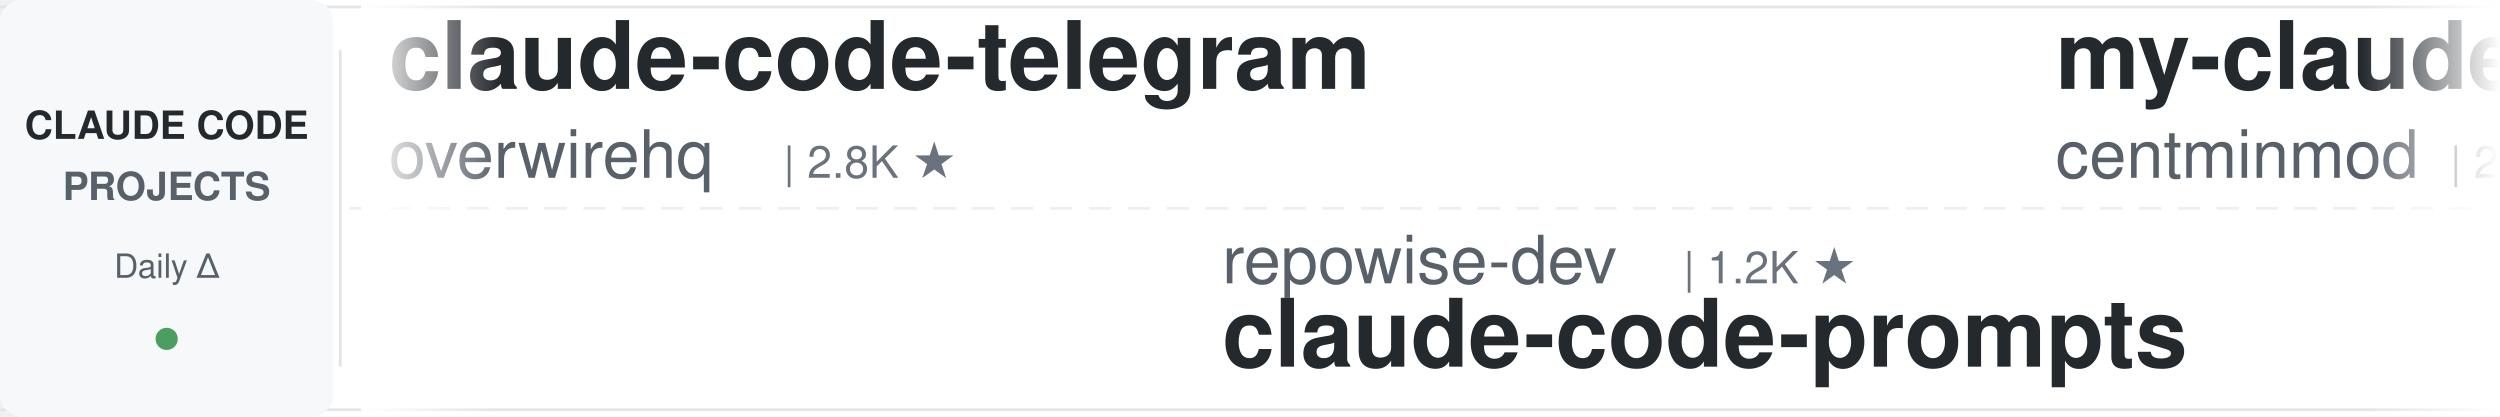
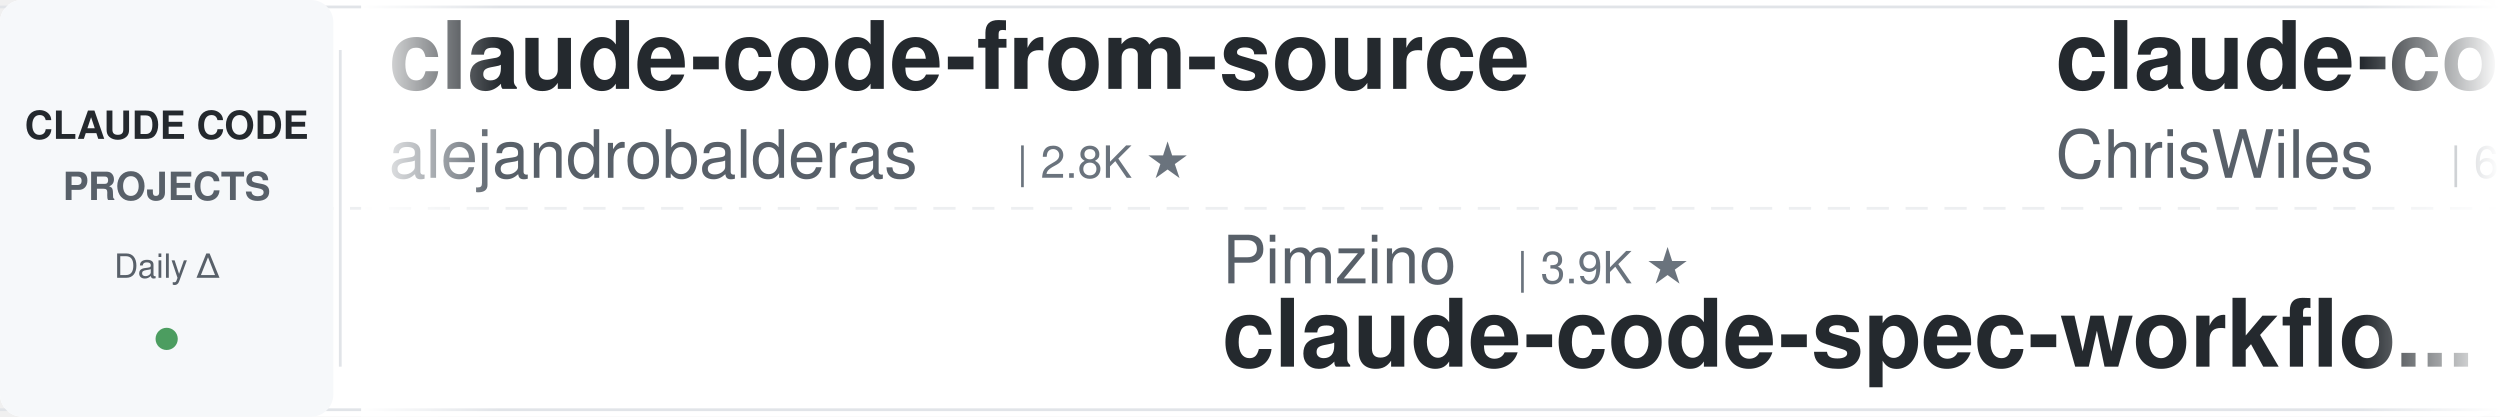
<svg xmlns="http://www.w3.org/2000/svg" width="900" height="150">
  <defs>
    <linearGradient id="leftFade" x1="0%" y1="0%" x2="100%" y2="0%">
      <stop offset="0%" style="stop-color:#ffffff;stop-opacity:1" />
      <stop offset="100%" style="stop-color:#ffffff;stop-opacity:0" />
    </linearGradient>
    <linearGradient id="rightFade" x1="0%" y1="0%" x2="100%" y2="0%">
      <stop offset="0%" style="stop-color:#ffffff;stop-opacity:0" />
      <stop offset="100%" style="stop-color:#ffffff;stop-opacity:1" />
    </linearGradient>
  </defs>
  <rect width="900" height="150" fill="#ffffff" rx="8" />
  <rect x="0" y="2" width="900" height="1" fill="#e1e4e8" />
  <rect x="0" y="147" width="900" height="1" fill="#e1e4e8" />
  <line x1="0" y1="75" x2="900" y2="75" stroke="#e1e4e8" stroke-width="1" stroke-dasharray="8 6" opacity="0.6" />
  <rect x="0" y="0" width="120" height="150" fill="#f6f8fa" rx="8" />
  <text x="60" y="50" font-family="-apple-system, BlinkMacSystemFont, 'Segoe UI', Helvetica, Arial, sans-serif" font-size="14" font-weight="600" fill="#24292e" text-anchor="middle">CLAUDE CODE</text>
  <text x="60" y="72" font-family="-apple-system, BlinkMacSystemFont, 'Segoe UI', Helvetica, Arial, sans-serif" font-size="14" font-weight="600" fill="#586069" text-anchor="middle">PROJECTS</text>
  <text x="60" y="100" font-family="-apple-system, BlinkMacSystemFont, 'Segoe UI', Helvetica, Arial, sans-serif" font-size="12" font-weight="500" fill="#586069" text-anchor="middle">Daily Δ</text>
  <circle cx="60" cy="122" r="4" fill="#22863a" opacity="0.8" />
  <rect x="122" y="18" width="1" height="114" fill="#e1e4e8" />
  <clipPath id="tickerClip">
    <rect x="130" y="0" width="770" height="150" />
  </clipPath>
  <g clip-path="url(#tickerClip)">
    <g id="tickerItems">
      <animateTransform attributeName="transform" attributeType="XML" type="translate" from="0 0" to="-3000 0" dur="54s" repeatCount="indefinite" />
      <g transform="translate(0, 0)">
+         <text x="140" y="32" font-family="-apple-system, BlinkMacSystemFont, 'Segoe UI', Helvetica, Arial, sans-serif" font-size="34" font-weight="600" fill="#24292e">claude-code-from-source</text>
+         <text x="140" y="64" font-family="-apple-system, BlinkMacSystemFont, 'Segoe UI', Helvetica, Arial, sans-serif" font-size="24" font-weight="400" fill="#586069">alejandrobalderas</text>
+         <text x="366" y="64" font-family="-apple-system, BlinkMacSystemFont, 'Segoe UI', Helvetica, Arial, sans-serif" font-size="16" font-weight="500" fill="#6a737d">| 2.8K ★</text>
+       </g>
+       <g transform="translate(300, 0)">
+         <text x="140" y="102" font-family="-apple-system, BlinkMacSystemFont, 'Segoe UI', Helvetica, Arial, sans-serif" font-size="24" font-weight="400" fill="#586069">Pimzino</text>
+         <text x="246" y="102" font-family="-apple-system, BlinkMacSystemFont, 'Segoe UI', Helvetica, Arial, sans-serif" font-size="16" font-weight="500" fill="#6a737d">| 3.9K ★</text>
+         <text x="140" y="132" font-family="-apple-system, BlinkMacSystemFont, 'Segoe UI', Helvetica, Arial, sans-serif" font-size="34" font-weight="600" fill="#24292e">claude-code-spec-workflo...</text>
+       </g>
+       <g transform="translate(600, 0)">
+         <text x="140" y="32" font-family="-apple-system, BlinkMacSystemFont, 'Segoe UI', Helvetica, Arial, sans-serif" font-size="34" font-weight="600" fill="#24292e">claude-code-showcase</text>
+         <text x="140" y="64" font-family="-apple-system, BlinkMacSystemFont, 'Segoe UI', Helvetica, Arial, sans-serif" font-size="24" font-weight="400" fill="#586069">ChrisWiles</text>
+         <text x="282" y="64" font-family="-apple-system, BlinkMacSystemFont, 'Segoe UI', Helvetica, Arial, sans-serif" font-size="16" font-weight="500" fill="#6a737d">| 6.1K ★</text>
+       </g>
+       <g transform="translate(900, 0)">
+         <text x="140" y="102" font-family="-apple-system, BlinkMacSystemFont, 'Segoe UI', Helvetica, Arial, sans-serif" font-size="24" font-weight="400" fill="#586069">zebbern</text>
+         <text x="246" y="102" font-family="-apple-system, BlinkMacSystemFont, 'Segoe UI', Helvetica, Arial, sans-serif" font-size="16" font-weight="500" fill="#6a737d">| 4.6K ★</text>
+         <text x="140" y="132" font-family="-apple-system, BlinkMacSystemFont, 'Segoe UI', Helvetica, Arial, sans-serif" font-size="34" font-weight="600" fill="#24292e">claude-code-guide</text>
+       </g>
+       <g transform="translate(1200, 0)">
        <text x="140" y="32" font-family="-apple-system, BlinkMacSystemFont, 'Segoe UI', Helvetica, Arial, sans-serif" font-size="34" font-weight="600" fill="#24292e">claude-code-telegram</text>
        <text x="140" y="64" font-family="-apple-system, BlinkMacSystemFont, 'Segoe UI', Helvetica, Arial, sans-serif" font-size="24" font-weight="400" fill="#586069">overwirehq</text>
        <text x="282" y="64" font-family="-apple-system, BlinkMacSystemFont, 'Segoe UI', Helvetica, Arial, sans-serif" font-size="16" font-weight="500" fill="#6a737d">| 2.8K ★</text>
      </g>
-       <g transform="translate(300, 0)">
-         <text x="140" y="102" font-family="-apple-system, BlinkMacSystemFont, 'Segoe UI', Helvetica, Arial, sans-serif" font-size="24" font-weight="400" fill="#586069">repowise-dev</text>
-         <text x="306" y="102" font-family="-apple-system, BlinkMacSystemFont, 'Segoe UI', Helvetica, Arial, sans-serif" font-size="16" font-weight="500" fill="#6a737d">| 1.2K ★</text>
-         <text x="140" y="132" font-family="-apple-system, BlinkMacSystemFont, 'Segoe UI', Helvetica, Arial, sans-serif" font-size="34" font-weight="600" fill="#24292e">claude-code-prompts</text>
-       </g>
-       <g transform="translate(600, 0)">
-         <text x="140" y="32" font-family="-apple-system, BlinkMacSystemFont, 'Segoe UI', Helvetica, Arial, sans-serif" font-size="34" font-weight="600" fill="#24292e">my-claude-code-setup</text>
-         <text x="140" y="64" font-family="-apple-system, BlinkMacSystemFont, 'Segoe UI', Helvetica, Arial, sans-serif" font-size="24" font-weight="400" fill="#586069">centminmod</text>
-         <text x="282" y="64" font-family="-apple-system, BlinkMacSystemFont, 'Segoe UI', Helvetica, Arial, sans-serif" font-size="16" font-weight="500" fill="#6a737d">| 2.6K ★</text>
-       </g>
-       <g transform="translate(900, 0)">
-         <text x="140" y="102" font-family="-apple-system, BlinkMacSystemFont, 'Segoe UI', Helvetica, Arial, sans-serif" font-size="24" font-weight="400" fill="#586069">anthropics</text>
-         <text x="282" y="102" font-family="-apple-system, BlinkMacSystemFont, 'Segoe UI', Helvetica, Arial, sans-serif" font-size="16" font-weight="500" fill="#6a737d">| 8.9K ★</text>
-         <text x="140" y="132" font-family="-apple-system, BlinkMacSystemFont, 'Segoe UI', Helvetica, Arial, sans-serif" font-size="34" font-weight="600" fill="#24292e">claude-code-action</text>
-       </g>
-       <g transform="translate(1200, 0)">
-         <text x="140" y="32" font-family="-apple-system, BlinkMacSystemFont, 'Segoe UI', Helvetica, Arial, sans-serif" font-size="34" font-weight="600" fill="#24292e">claude-coder</text>
-         <text x="140" y="64" font-family="-apple-system, BlinkMacSystemFont, 'Segoe UI', Helvetica, Arial, sans-serif" font-size="24" font-weight="400" fill="#586069">kodu-ai</text>
-         <text x="246" y="64" font-family="-apple-system, BlinkMacSystemFont, 'Segoe UI', Helvetica, Arial, sans-serif" font-size="16" font-weight="500" fill="#6a737d">| 5.2K ★</text>
-       </g>
      <g transform="translate(1500, 0)">
-         <text x="140" y="102" font-family="-apple-system, BlinkMacSystemFont, 'Segoe UI', Helvetica, Arial, sans-serif" font-size="24" font-weight="400" fill="#586069">darcyegb</text>
-         <text x="258" y="102" font-family="-apple-system, BlinkMacSystemFont, 'Segoe UI', Helvetica, Arial, sans-serif" font-size="16" font-weight="500" fill="#6a737d">| 763 ★</text>
-         <text x="140" y="132" font-family="-apple-system, BlinkMacSystemFont, 'Segoe UI', Helvetica, Arial, sans-serif" font-size="34" font-weight="600" fill="#24292e">ClaudeCodeAgents</text>
+         <text x="140" y="102" font-family="-apple-system, BlinkMacSystemFont, 'Segoe UI', Helvetica, Arial, sans-serif" font-size="24" font-weight="400" fill="#586069">fuergaosi233</text>
+         <text x="306" y="102" font-family="-apple-system, BlinkMacSystemFont, 'Segoe UI', Helvetica, Arial, sans-serif" font-size="16" font-weight="500" fill="#6a737d">| 2.8K ★</text>
+         <text x="140" y="132" font-family="-apple-system, BlinkMacSystemFont, 'Segoe UI', Helvetica, Arial, sans-serif" font-size="34" font-weight="600" fill="#24292e">claude-code-proxy</text>
      </g>
      <g transform="translate(1800, 0)">
-         <text x="140" y="32" font-family="-apple-system, BlinkMacSystemFont, 'Segoe UI', Helvetica, Arial, sans-serif" font-size="34" font-weight="600" fill="#24292e">claude-code-engineering</text>
-         <text x="140" y="64" font-family="-apple-system, BlinkMacSystemFont, 'Segoe UI', Helvetica, Arial, sans-serif" font-size="24" font-weight="400" fill="#586069">huangjia2019</text>
-         <text x="306" y="64" font-family="-apple-system, BlinkMacSystemFont, 'Segoe UI', Helvetica, Arial, sans-serif" font-size="16" font-weight="500" fill="#6a737d">| 1.1K ★</text>
+         <text x="140" y="32" font-family="-apple-system, BlinkMacSystemFont, 'Segoe UI', Helvetica, Arial, sans-serif" font-size="34" font-weight="600" fill="#24292e">claude-code-rust</text>
+         <text x="140" y="64" font-family="-apple-system, BlinkMacSystemFont, 'Segoe UI', Helvetica, Arial, sans-serif" font-size="24" font-weight="400" fill="#586069">lorryjovens-hub</text>
+         <text x="342" y="64" font-family="-apple-system, BlinkMacSystemFont, 'Segoe UI', Helvetica, Arial, sans-serif" font-size="16" font-weight="500" fill="#6a737d">| 1.7K ★</text>
      </g>
      <g transform="translate(2100, 0)">
+         <text x="140" y="102" font-family="-apple-system, BlinkMacSystemFont, 'Segoe UI', Helvetica, Arial, sans-serif" font-size="24" font-weight="400" fill="#586069">ponponon</text>
+         <text x="258" y="102" font-family="-apple-system, BlinkMacSystemFont, 'Segoe UI', Helvetica, Arial, sans-serif" font-size="16" font-weight="500" fill="#6a737d">| 2.3K ★</text>
+         <text x="140" y="132" font-family="-apple-system, BlinkMacSystemFont, 'Segoe UI', Helvetica, Arial, sans-serif" font-size="34" font-weight="600" fill="#24292e">claude_code_src</text>
+       </g>
+       <g transform="translate(2400, 0)">
+         <text x="140" y="32" font-family="-apple-system, BlinkMacSystemFont, 'Segoe UI', Helvetica, Arial, sans-serif" font-size="34" font-weight="600" fill="#24292e">claude-code-analysis</text>
+         <text x="140" y="64" font-family="-apple-system, BlinkMacSystemFont, 'Segoe UI', Helvetica, Arial, sans-serif" font-size="24" font-weight="400" fill="#586069">liuup</text>
+         <text x="222" y="64" font-family="-apple-system, BlinkMacSystemFont, 'Segoe UI', Helvetica, Arial, sans-serif" font-size="16" font-weight="500" fill="#6a737d">| 3.9K ★</text>
+       </g>
+       <g transform="translate(2700, 0)">
+         <text x="140" y="102" font-family="-apple-system, BlinkMacSystemFont, 'Segoe UI', Helvetica, Arial, sans-serif" font-size="24" font-weight="400" fill="#586069">oboard</text>
+         <text x="234" y="102" font-family="-apple-system, BlinkMacSystemFont, 'Segoe UI', Helvetica, Arial, sans-serif" font-size="16" font-weight="500" fill="#6a737d">| 3.3K ★</text>
+         <text x="140" y="132" font-family="-apple-system, BlinkMacSystemFont, 'Segoe UI', Helvetica, Arial, sans-serif" font-size="34" font-weight="600" fill="#24292e">claude-code-rev</text>
+       </g>
+       <g transform="translate(3000, 0)">
+         <text x="140" y="32" font-family="-apple-system, BlinkMacSystemFont, 'Segoe UI', Helvetica, Arial, sans-serif" font-size="34" font-weight="600" fill="#24292e">claude-code-from-source</text>
+         <text x="140" y="64" font-family="-apple-system, BlinkMacSystemFont, 'Segoe UI', Helvetica, Arial, sans-serif" font-size="24" font-weight="400" fill="#586069">alejandrobalderas</text>
+         <text x="366" y="64" font-family="-apple-system, BlinkMacSystemFont, 'Segoe UI', Helvetica, Arial, sans-serif" font-size="16" font-weight="500" fill="#6a737d">| 2.8K ★</text>
+       </g>
+       <g transform="translate(3300, 0)">
+         <text x="140" y="102" font-family="-apple-system, BlinkMacSystemFont, 'Segoe UI', Helvetica, Arial, sans-serif" font-size="24" font-weight="400" fill="#586069">Pimzino</text>
+         <text x="246" y="102" font-family="-apple-system, BlinkMacSystemFont, 'Segoe UI', Helvetica, Arial, sans-serif" font-size="16" font-weight="500" fill="#6a737d">| 3.9K ★</text>
+         <text x="140" y="132" font-family="-apple-system, BlinkMacSystemFont, 'Segoe UI', Helvetica, Arial, sans-serif" font-size="34" font-weight="600" fill="#24292e">claude-code-spec-workflo...</text>
+       </g>
+       <g transform="translate(3600, 0)">
+         <text x="140" y="32" font-family="-apple-system, BlinkMacSystemFont, 'Segoe UI', Helvetica, Arial, sans-serif" font-size="34" font-weight="600" fill="#24292e">claude-code-showcase</text>
+         <text x="140" y="64" font-family="-apple-system, BlinkMacSystemFont, 'Segoe UI', Helvetica, Arial, sans-serif" font-size="24" font-weight="400" fill="#586069">ChrisWiles</text>
+         <text x="282" y="64" font-family="-apple-system, BlinkMacSystemFont, 'Segoe UI', Helvetica, Arial, sans-serif" font-size="16" font-weight="500" fill="#6a737d">| 6.1K ★</text>
+       </g>
+       <g transform="translate(3900, 0)">
        <text x="140" y="102" font-family="-apple-system, BlinkMacSystemFont, 'Segoe UI', Helvetica, Arial, sans-serif" font-size="24" font-weight="400" fill="#586069">zebbern</text>
        <text x="246" y="102" font-family="-apple-system, BlinkMacSystemFont, 'Segoe UI', Helvetica, Arial, sans-serif" font-size="16" font-weight="500" fill="#6a737d">| 4.6K ★</text>
        <text x="140" y="132" font-family="-apple-system, BlinkMacSystemFont, 'Segoe UI', Helvetica, Arial, sans-serif" font-size="34" font-weight="600" fill="#24292e">claude-code-guide</text>
-       </g>
-       <g transform="translate(2400, 0)">
-         <text x="140" y="32" font-family="-apple-system, BlinkMacSystemFont, 'Segoe UI', Helvetica, Arial, sans-serif" font-size="34" font-weight="600" fill="#24292e">claude-code-local</text>
-         <text x="140" y="64" font-family="-apple-system, BlinkMacSystemFont, 'Segoe UI', Helvetica, Arial, sans-serif" font-size="24" font-weight="400" fill="#586069">nicedreamzapp</text>
-         <text x="318" y="64" font-family="-apple-system, BlinkMacSystemFont, 'Segoe UI', Helvetica, Arial, sans-serif" font-size="16" font-weight="500" fill="#6a737d">| 3.3K ★</text>
-       </g>
-       <g transform="translate(2700, 0)">
-         <text x="140" y="102" font-family="-apple-system, BlinkMacSystemFont, 'Segoe UI', Helvetica, Arial, sans-serif" font-size="24" font-weight="400" fill="#586069">rohitg00</text>
-         <text x="258" y="102" font-family="-apple-system, BlinkMacSystemFont, 'Segoe UI', Helvetica, Arial, sans-serif" font-size="16" font-weight="500" fill="#6a737d">| 2.6K ★</text>
-         <text x="140" y="132" font-family="-apple-system, BlinkMacSystemFont, 'Segoe UI', Helvetica, Arial, sans-serif" font-size="34" font-weight="600" fill="#24292e">awesome-claude-code-tool...</text>
-       </g>
-       <g transform="translate(3000, 0)">
-         <text x="140" y="32" font-family="-apple-system, BlinkMacSystemFont, 'Segoe UI', Helvetica, Arial, sans-serif" font-size="34" font-weight="600" fill="#24292e">claude-code-telegram</text>
-         <text x="140" y="64" font-family="-apple-system, BlinkMacSystemFont, 'Segoe UI', Helvetica, Arial, sans-serif" font-size="24" font-weight="400" fill="#586069">overwirehq</text>
-         <text x="282" y="64" font-family="-apple-system, BlinkMacSystemFont, 'Segoe UI', Helvetica, Arial, sans-serif" font-size="16" font-weight="500" fill="#6a737d">| 2.8K ★</text>
-       </g>
-       <g transform="translate(3300, 0)">
-         <text x="140" y="102" font-family="-apple-system, BlinkMacSystemFont, 'Segoe UI', Helvetica, Arial, sans-serif" font-size="24" font-weight="400" fill="#586069">repowise-dev</text>
-         <text x="306" y="102" font-family="-apple-system, BlinkMacSystemFont, 'Segoe UI', Helvetica, Arial, sans-serif" font-size="16" font-weight="500" fill="#6a737d">| 1.2K ★</text>
-         <text x="140" y="132" font-family="-apple-system, BlinkMacSystemFont, 'Segoe UI', Helvetica, Arial, sans-serif" font-size="34" font-weight="600" fill="#24292e">claude-code-prompts</text>
-       </g>
-       <g transform="translate(3600, 0)">
-         <text x="140" y="32" font-family="-apple-system, BlinkMacSystemFont, 'Segoe UI', Helvetica, Arial, sans-serif" font-size="34" font-weight="600" fill="#24292e">my-claude-code-setup</text>
-         <text x="140" y="64" font-family="-apple-system, BlinkMacSystemFont, 'Segoe UI', Helvetica, Arial, sans-serif" font-size="24" font-weight="400" fill="#586069">centminmod</text>
-         <text x="282" y="64" font-family="-apple-system, BlinkMacSystemFont, 'Segoe UI', Helvetica, Arial, sans-serif" font-size="16" font-weight="500" fill="#6a737d">| 2.6K ★</text>
-       </g>
-       <g transform="translate(3900, 0)">
-         <text x="140" y="102" font-family="-apple-system, BlinkMacSystemFont, 'Segoe UI', Helvetica, Arial, sans-serif" font-size="24" font-weight="400" fill="#586069">anthropics</text>
-         <text x="282" y="102" font-family="-apple-system, BlinkMacSystemFont, 'Segoe UI', Helvetica, Arial, sans-serif" font-size="16" font-weight="500" fill="#6a737d">| 8.9K ★</text>
-         <text x="140" y="132" font-family="-apple-system, BlinkMacSystemFont, 'Segoe UI', Helvetica, Arial, sans-serif" font-size="34" font-weight="600" fill="#24292e">claude-code-action</text>
      </g>
    </g>
  </g>
  <rect x="130" y="0" width="50" height="150" fill="url(#leftFade)" />
  <rect x="850" y="0" width="50" height="150" fill="url(#rightFade)" />
</svg>
